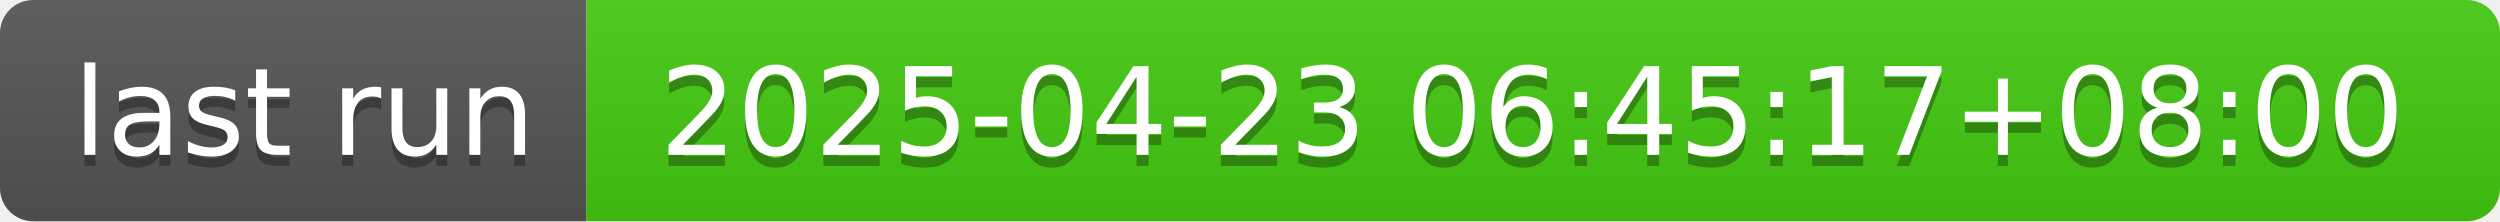
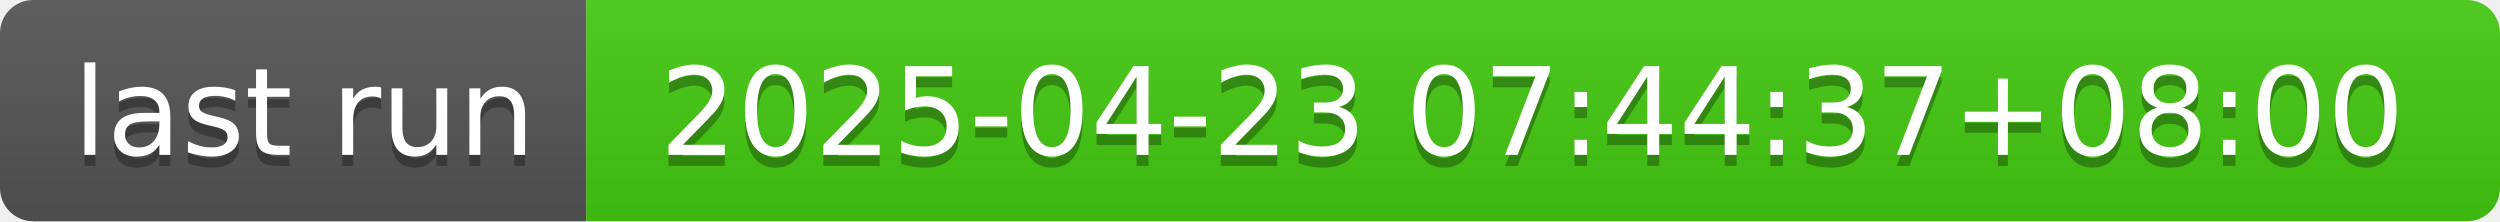
- <svg xmlns="http://www.w3.org/2000/svg" width="226" height="20" role="img" aria-label="last run: 2025-04-23 06:45:17+08:00">
+ <svg xmlns="http://www.w3.org/2000/svg" width="226" height="20" role="img" aria-label="last run: 2025-04-23 07:44:37+08:00">
  <linearGradient id="s" x2="0" y2="100%">
    <stop offset="0" stop-color="#bbb" stop-opacity=".1" />
    <stop offset="1" stop-opacity=".1" />
  </linearGradient>
  <clipPath id="r">
    <rect width="226" height="20" rx="3" fill="#fff" />
  </clipPath>
  <g clip-path="url(#r)">
    <rect width="53" height="20" fill="#555" />
    <rect x="53" width="173" height="20" fill="#4c1" />
    <rect width="226" height="20" fill="url(#s)" />
  </g>
  <g fill="#fff" text-anchor="middle" font-family="Verdana,Geneva,DejaVu Sans,sans-serif" text-rendering="geometricPrecision" font-size="110">
    <text aria-hidden="true" x="275" y="150" fill="#010101" fill-opacity=".3" transform="scale(.1)" textLength="430">last run</text>
    <text x="275" y="140" transform="scale(.1)" fill="#fff" textLength="430">last run</text>
-     <text aria-hidden="true" x="1385" y="150" fill="#010101" fill-opacity=".3" transform="scale(.1)" textLength="1630">2025-04-23 06:45:17+08:00</text>
-     <text x="1385" y="140" transform="scale(.1)" fill="#fff" textLength="1630">2025-04-23 06:45:17+08:00</text>
+     <text aria-hidden="true" x="1385" y="150" fill="#010101" fill-opacity=".3" transform="scale(.1)" textLength="1630">2025-04-23 07:44:37+08:00</text>
+     <text x="1385" y="140" transform="scale(.1)" fill="#fff" textLength="1630">2025-04-23 07:44:37+08:00</text>
  </g>
</svg>
